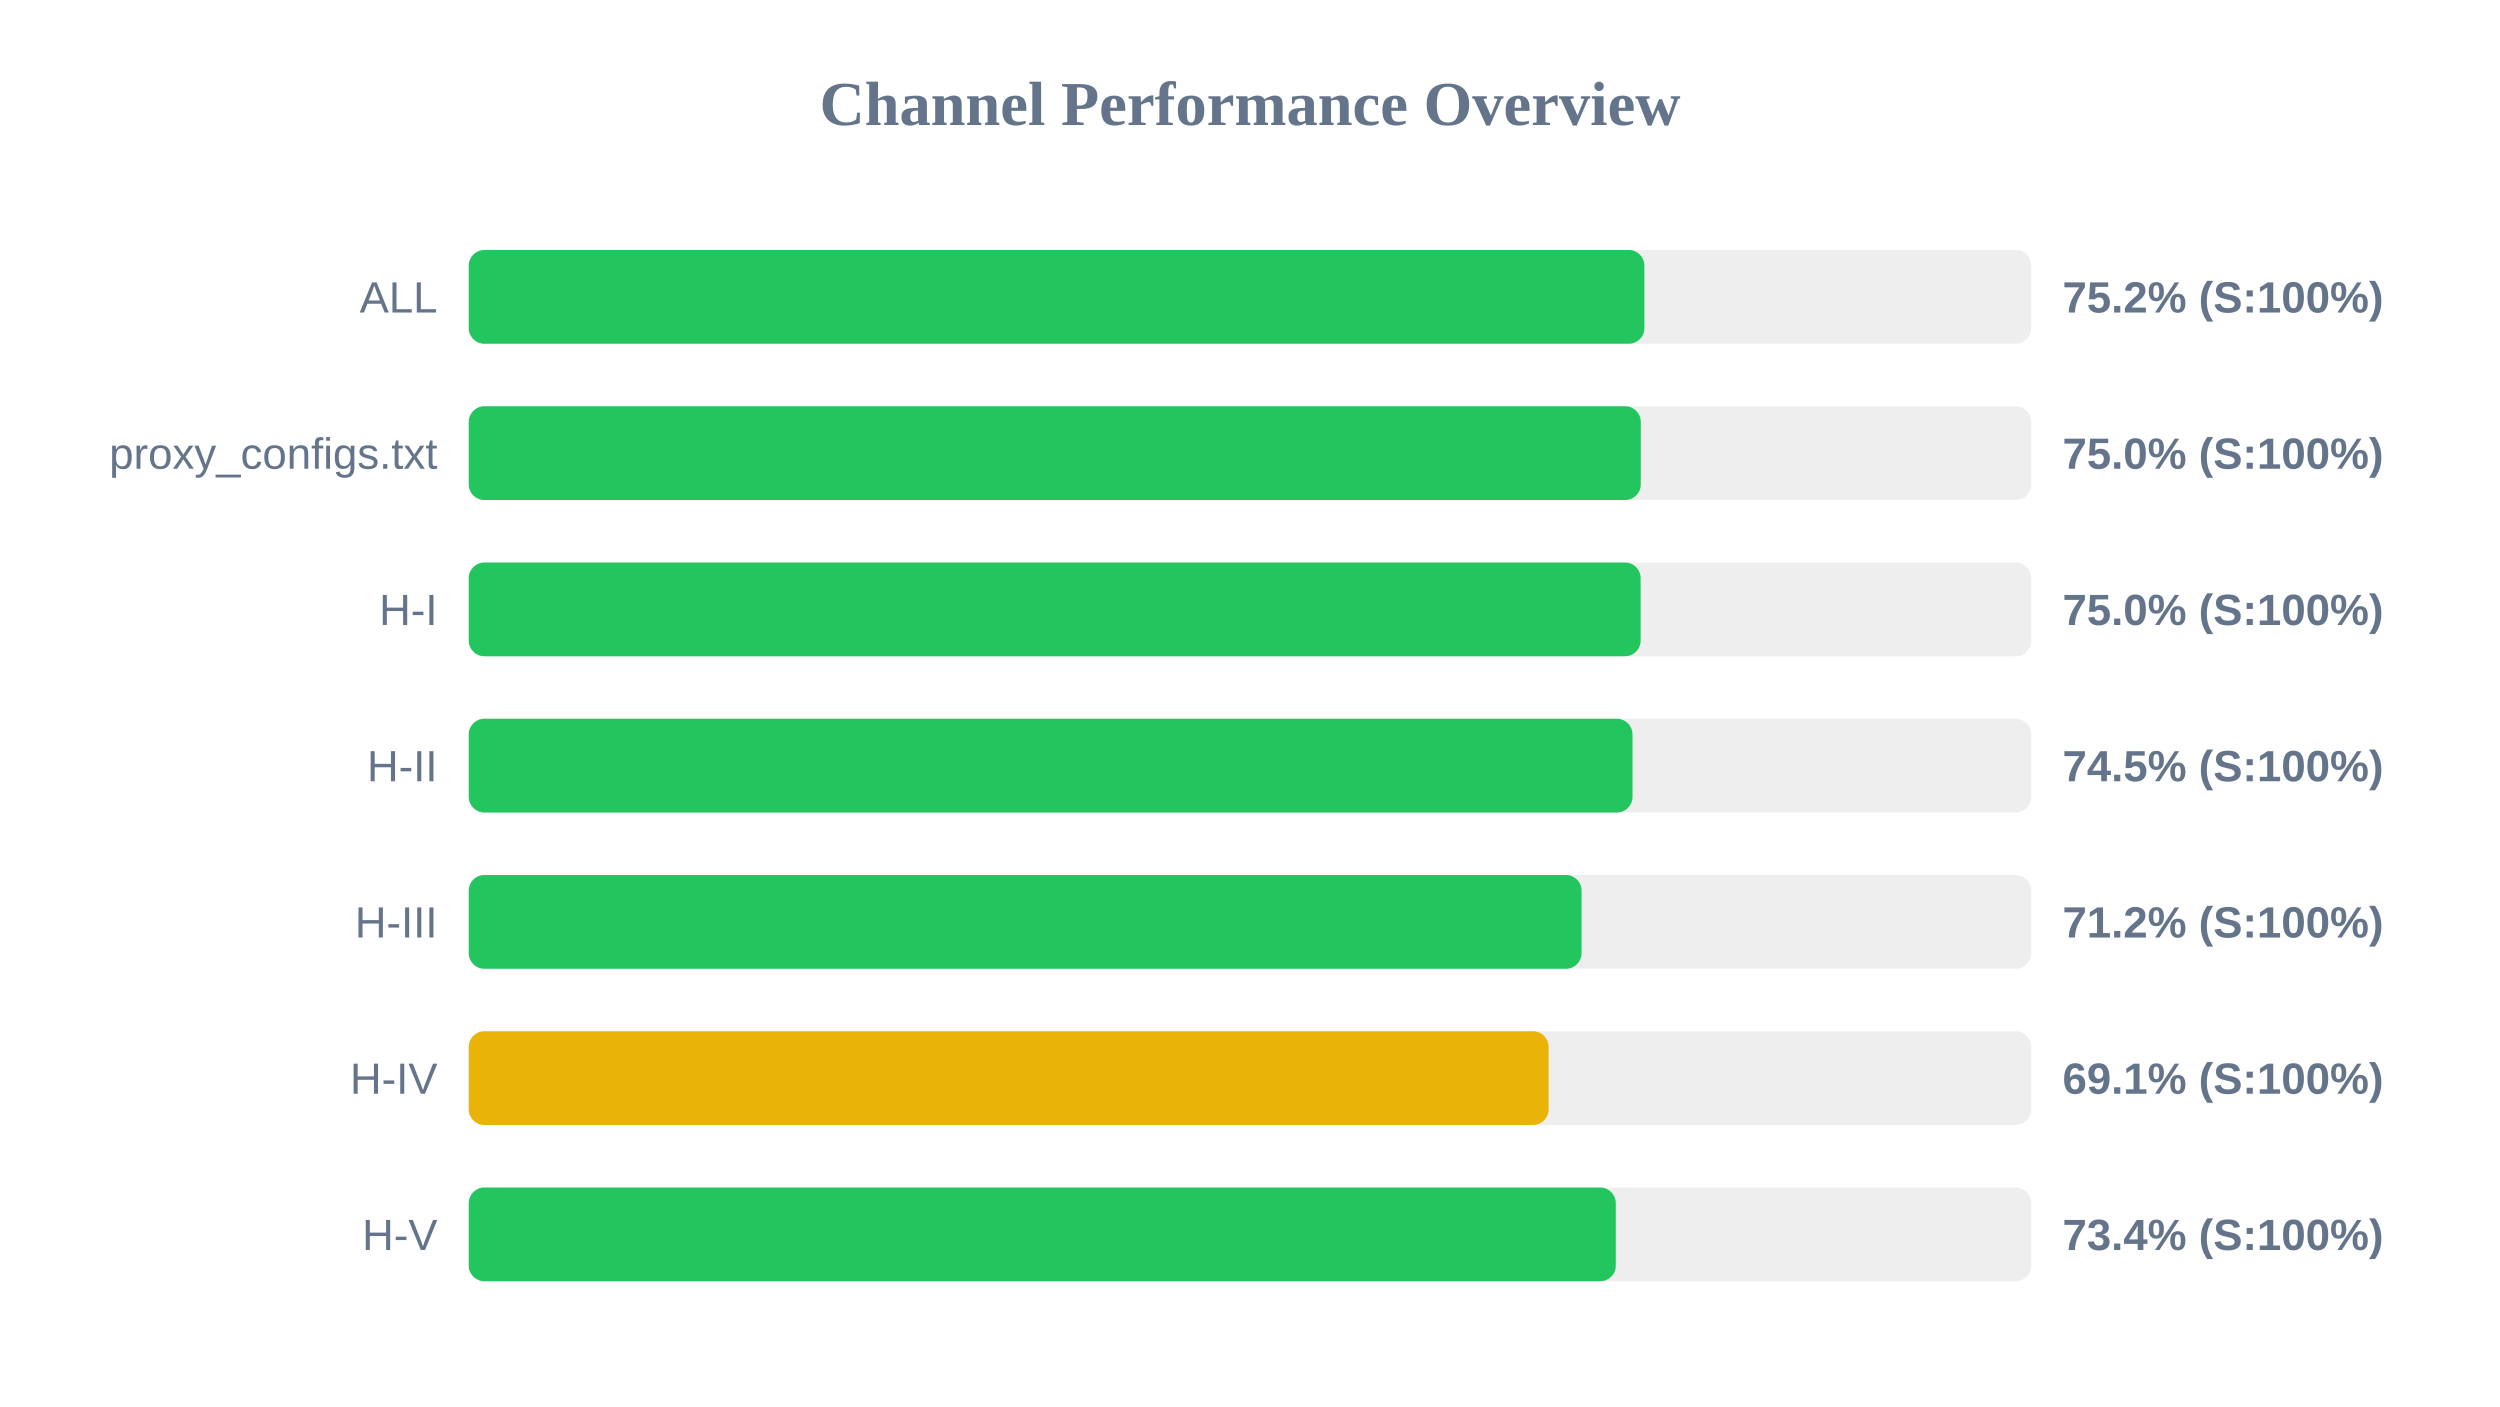
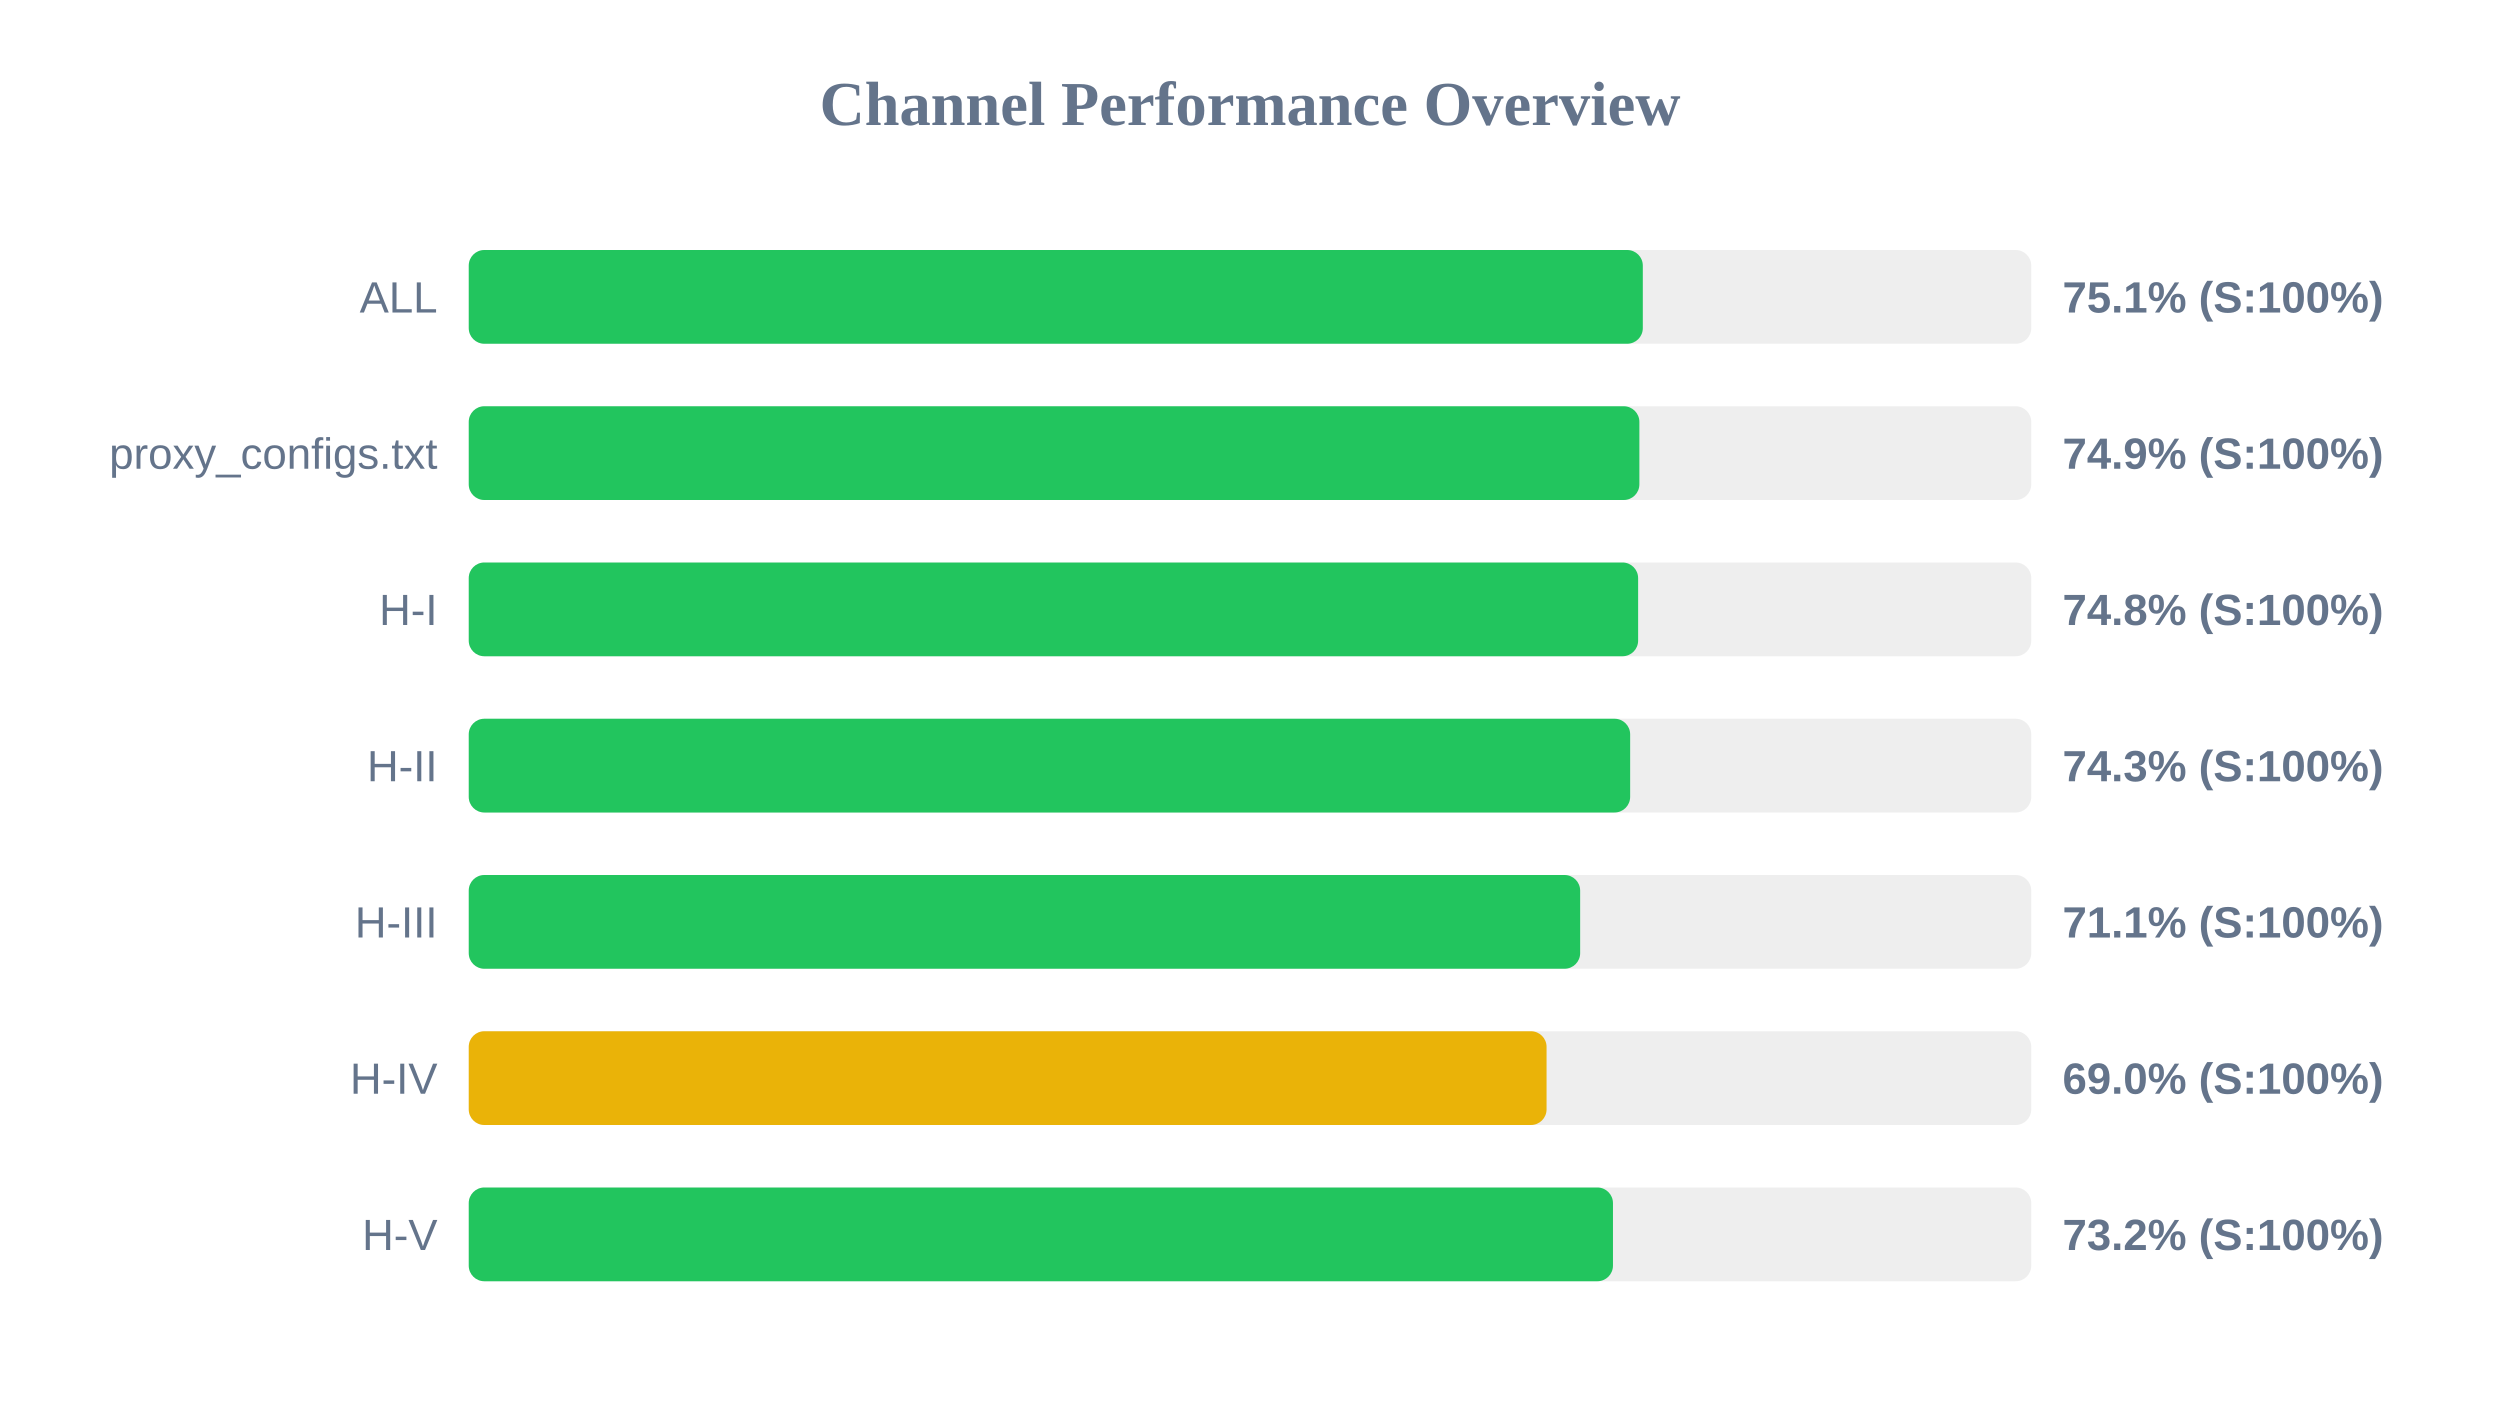
<svg xmlns="http://www.w3.org/2000/svg" width="800" height="450" version="1.1">
  <style>
        .row { font: 14px Arial; fill: #64748b; }
        .score { font: bold 14px Arial; fill: #64748b; }
    </style>
  <text x="400" y="40" text-anchor="middle" font-size="20px" font-weight="bold" fill="#64748b">Channel Performance Overview</text>
  <rect x="150" y="80" width="500" height="30" fill="#eee" rx="5" />
-   <rect x="150" y="80" width="376.2" height="30" fill="#22c55e" rx="5" />
+   <rect x="150" y="80" width="375.7" height="30" fill="#22c55e" rx="5" />
  <text x="140" y="100" text-anchor="end" class="row">ALL</text>
-   <text x="660" y="100" text-anchor="start" class="score">75.2% (S:100%)</text>
+   <text x="660" y="100" text-anchor="start" class="score">75.1% (S:100%)</text>
  <rect x="150" y="130" width="500" height="30" fill="#eee" rx="5" />
-   <rect x="150" y="130" width="375.05" height="30" fill="#22c55e" rx="5" />
+   <rect x="150" y="130" width="374.6" height="30" fill="#22c55e" rx="5" />
  <text x="140" y="150" text-anchor="end" class="row">proxy_configs.txt</text>
-   <text x="660" y="150" text-anchor="start" class="score">75.0% (S:100%)</text>
+   <text x="660" y="150" text-anchor="start" class="score">74.9% (S:100%)</text>
  <rect x="150" y="180" width="500" height="30" fill="#eee" rx="5" />
-   <rect x="150" y="180" width="375.0" height="30" fill="#22c55e" rx="5" />
+   <rect x="150" y="180" width="374.2" height="30" fill="#22c55e" rx="5" />
  <text x="140" y="200" text-anchor="end" class="row">H-I</text>
-   <text x="660" y="200" text-anchor="start" class="score">75.0% (S:100%)</text>
+   <text x="660" y="200" text-anchor="start" class="score">74.8% (S:100%)</text>
  <rect x="150" y="230" width="500" height="30" fill="#eee" rx="5" />
-   <rect x="150" y="230" width="372.4" height="30" fill="#22c55e" rx="5" />
+   <rect x="150" y="230" width="371.65" height="30" fill="#22c55e" rx="5" />
  <text x="140" y="250" text-anchor="end" class="row">H-II</text>
-   <text x="660" y="250" text-anchor="start" class="score">74.5% (S:100%)</text>
+   <text x="660" y="250" text-anchor="start" class="score">74.3% (S:100%)</text>
  <rect x="150" y="280" width="500" height="30" fill="#eee" rx="5" />
-   <rect x="150" y="280" width="356.1" height="30" fill="#22c55e" rx="5" />
+   <rect x="150" y="280" width="355.65" height="30" fill="#22c55e" rx="5" />
  <text x="140" y="300" text-anchor="end" class="row">H-III</text>
-   <text x="660" y="300" text-anchor="start" class="score">71.2% (S:100%)</text>
+   <text x="660" y="300" text-anchor="start" class="score">71.1% (S:100%)</text>
  <rect x="150" y="330" width="500" height="30" fill="#eee" rx="5" />
-   <rect x="150" y="330" width="345.55" height="30" fill="#eab308" rx="5" />
+   <rect x="150" y="330" width="344.9" height="30" fill="#eab308" rx="5" />
  <text x="140" y="350" text-anchor="end" class="row">H-IV</text>
-   <text x="660" y="350" text-anchor="start" class="score">69.1% (S:100%)</text>
+   <text x="660" y="350" text-anchor="start" class="score">69.0% (S:100%)</text>
  <rect x="150" y="380" width="500" height="30" fill="#eee" rx="5" />
-   <rect x="150" y="380" width="367.05" height="30" fill="#22c55e" rx="5" />
+   <rect x="150" y="380" width="366.15" height="30" fill="#22c55e" rx="5" />
  <text x="140" y="400" text-anchor="end" class="row">H-V</text>
-   <text x="660" y="400" text-anchor="start" class="score">73.4% (S:100%)</text>
+   <text x="660" y="400" text-anchor="start" class="score">73.2% (S:100%)</text>
</svg>
